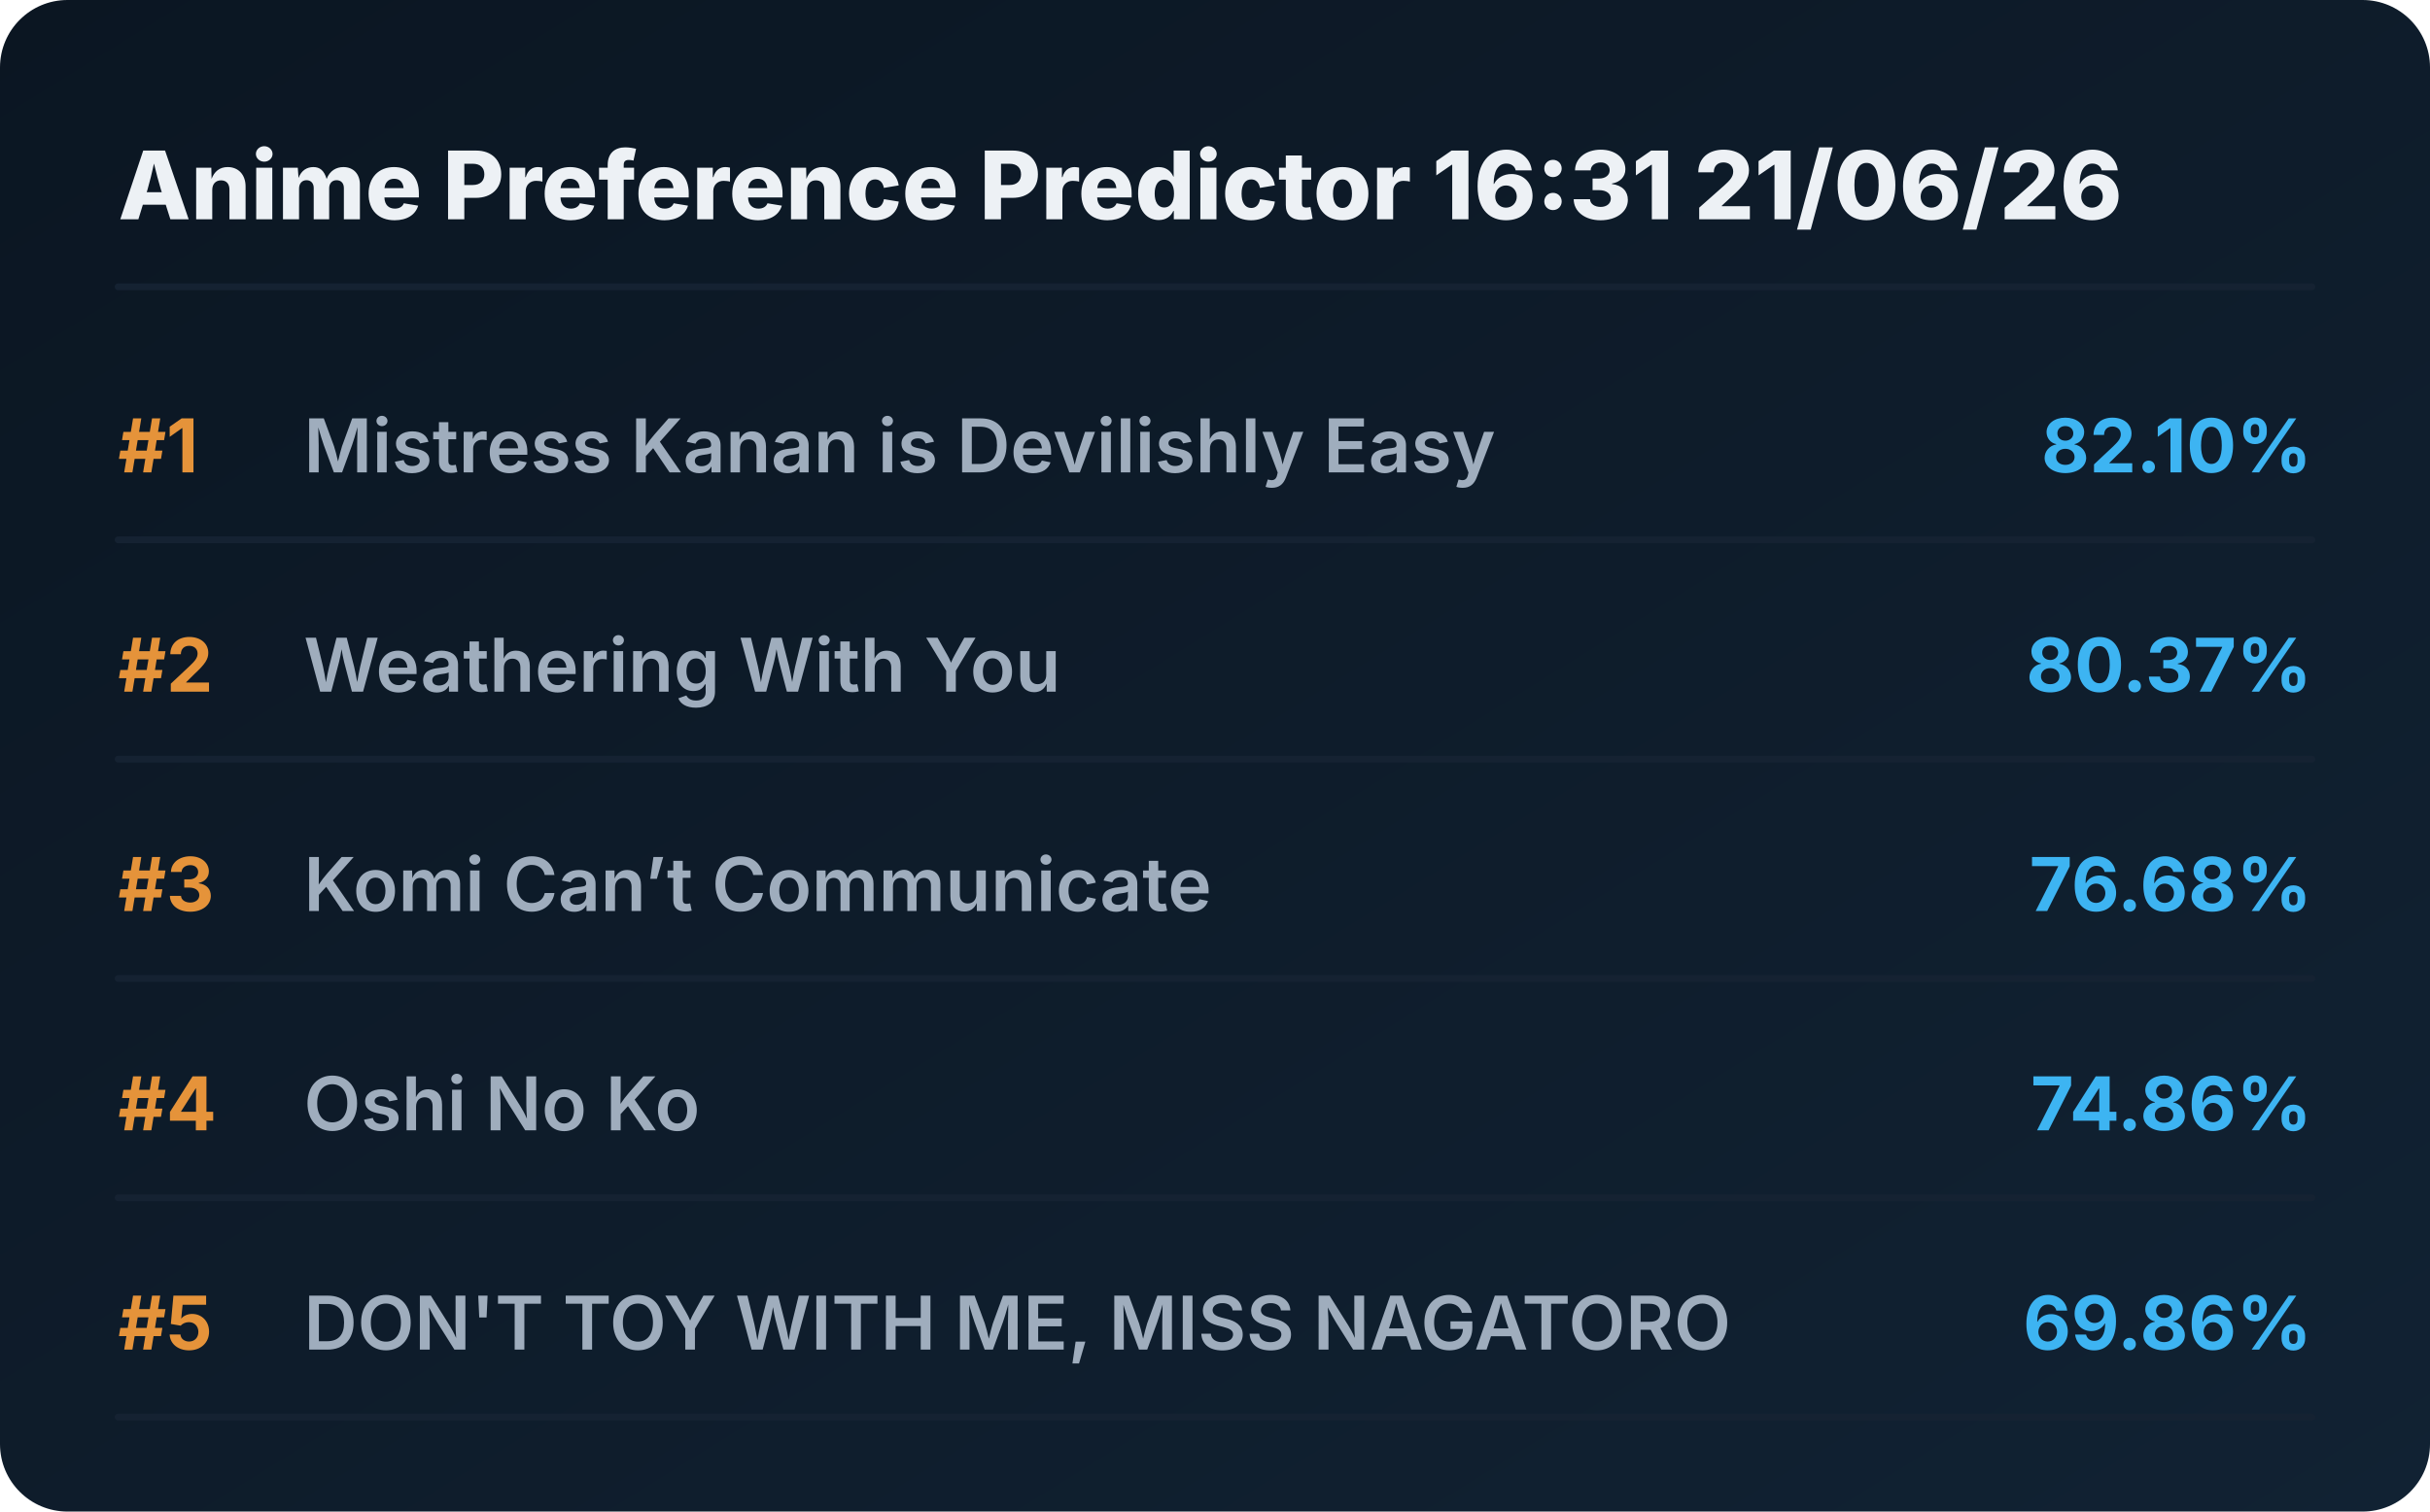
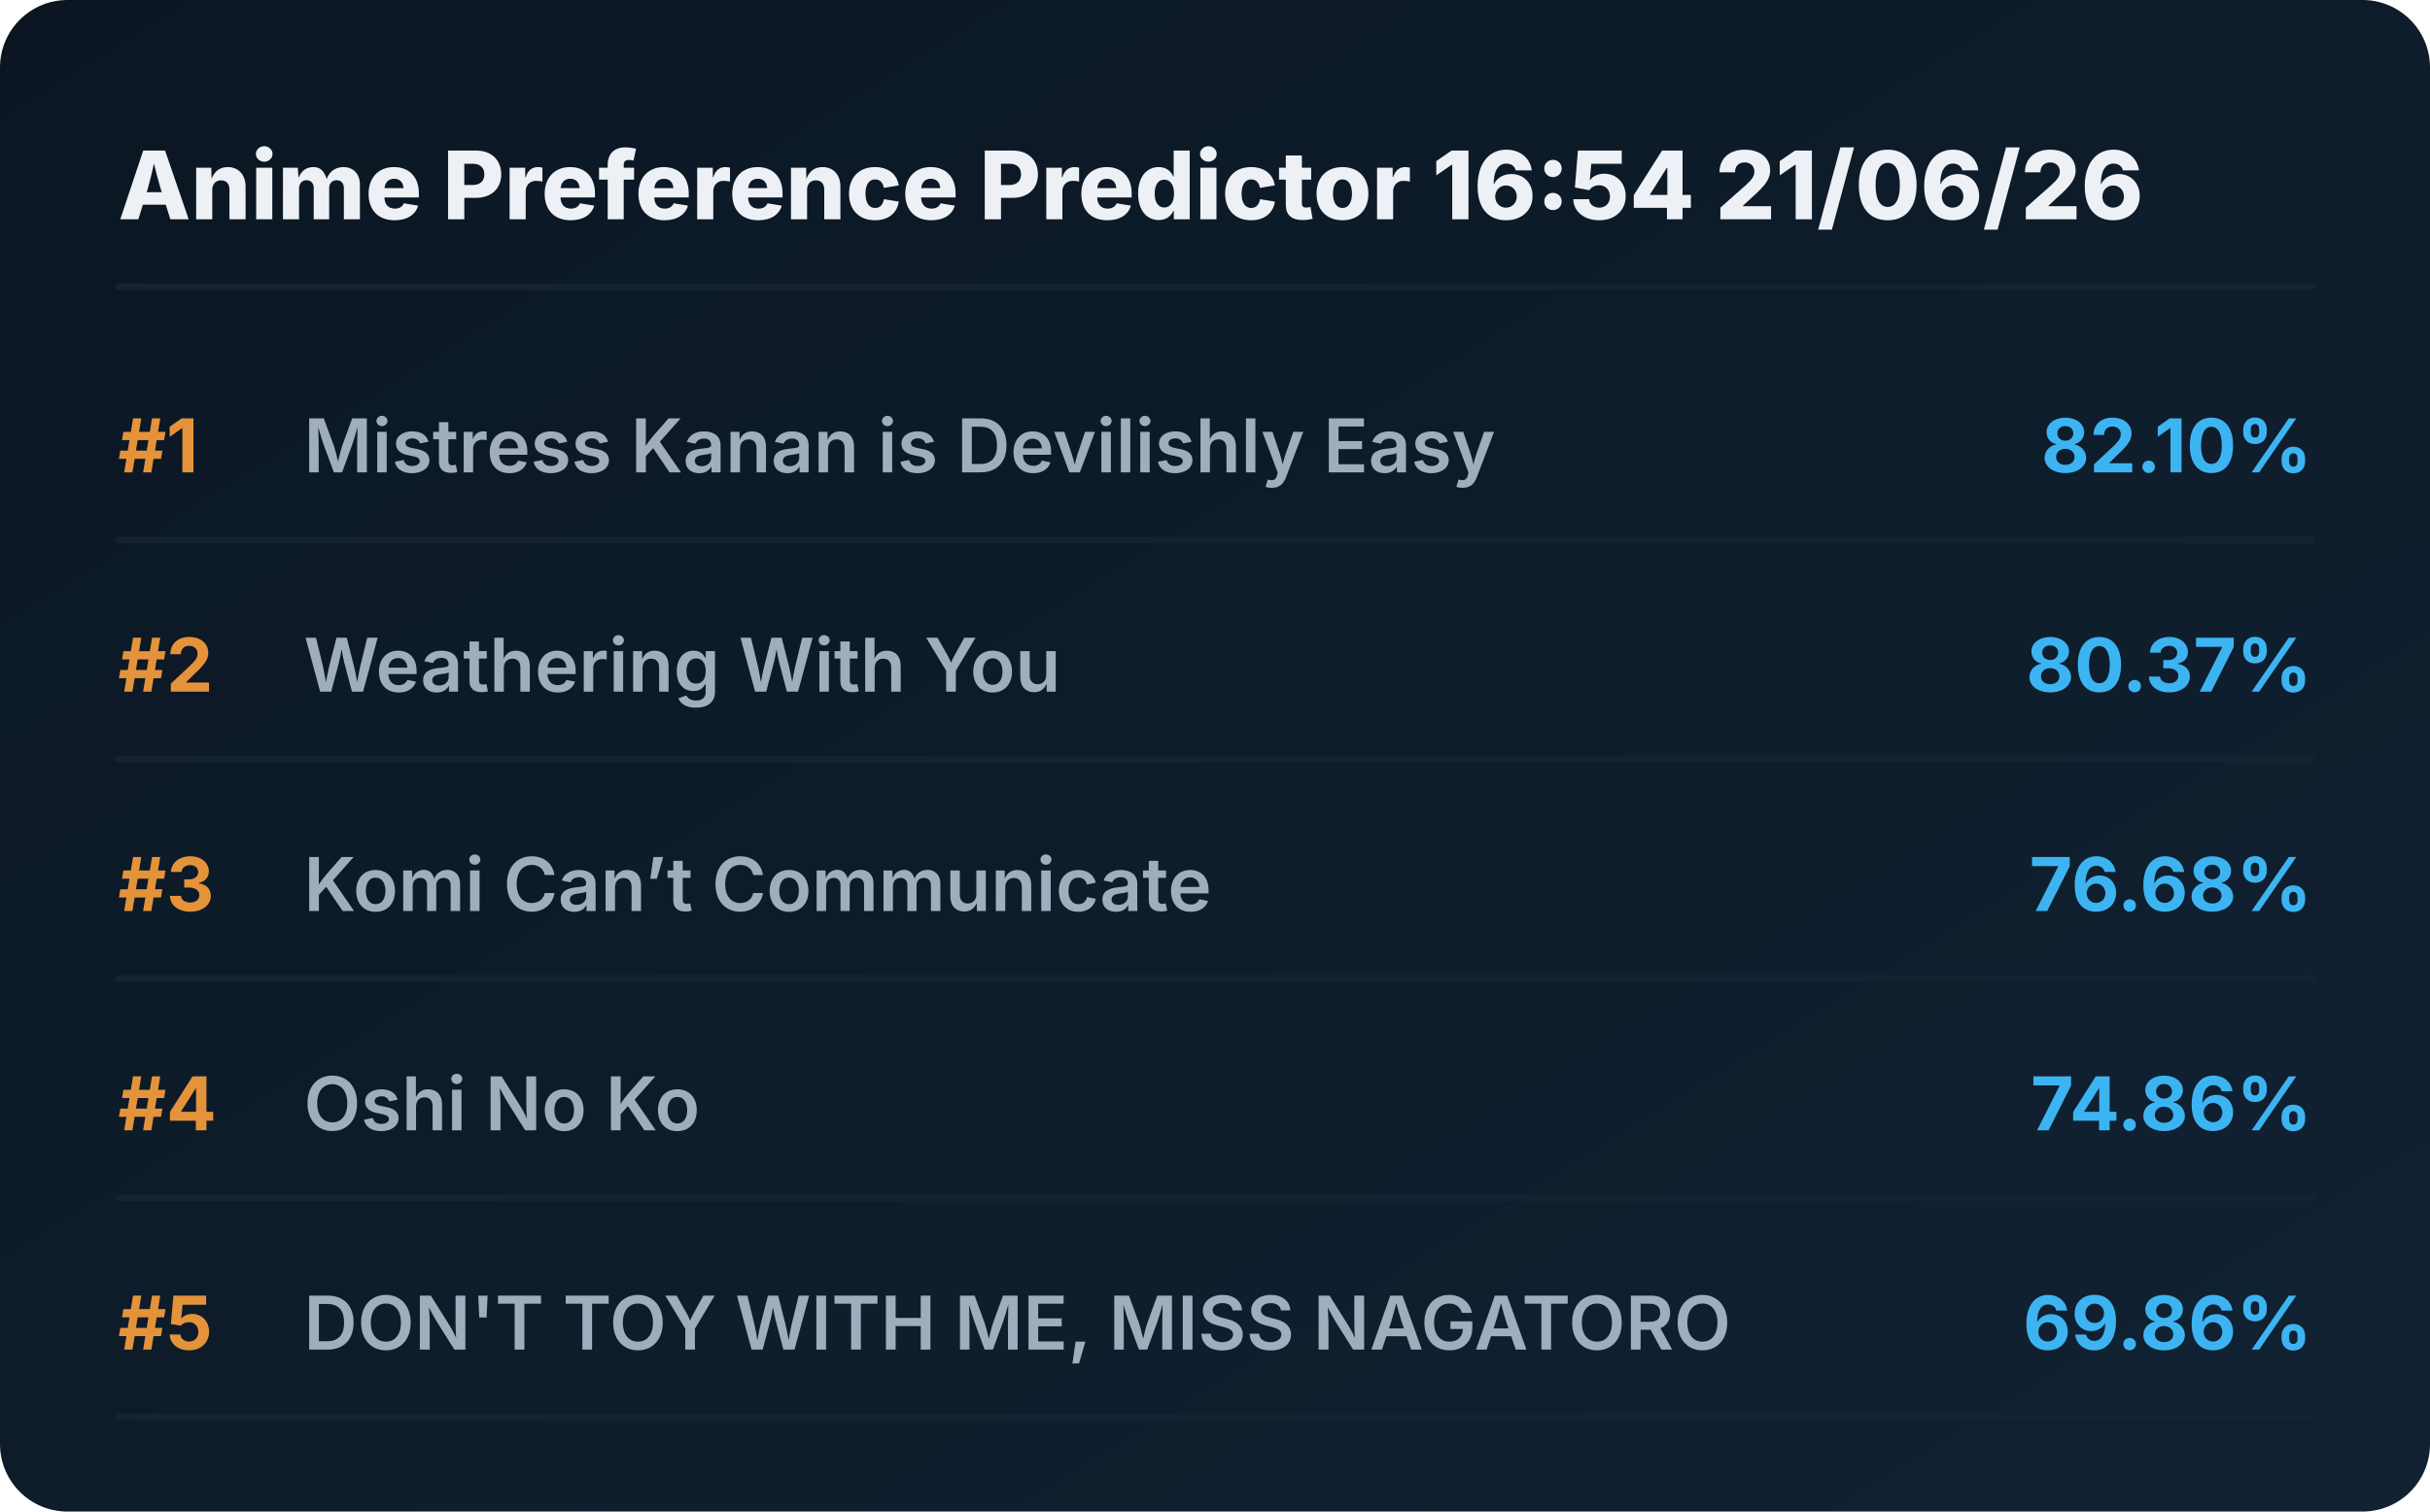
<svg xmlns="http://www.w3.org/2000/svg" viewBox="0 0 720 448" preserveAspectRatio="xMidYMid meet" style="width: 100%; height: auto; max-width: 720px;">
  <defs>
    <linearGradient id="boxGrad" x1="0%" y1="0%" x2="100%" y2="100%">
      <stop offset="0%" stop-color="#0b1622" />
      <stop offset="100%" stop-color="#112233" />
    </linearGradient>
    <clipPath id="titleClip">
      <rect x="90" y="0" width="510" height="100%" />
    </clipPath>
  </defs>
  <style>
    .bg { fill: url(#boxGrad); rx: 20px; }
    .header { font-family: 'Overpass', 'Inter', system-ui, sans-serif; font-weight: 800; font-size: 28px; fill: #edf1f5; }
    .rank { font-family: 'Overpass', 'Inter', system-ui, sans-serif; font-weight: 700; font-size: 22px; fill: #e5933a; }
    .title { font-family: 'Overpass', 'Inter', system-ui, sans-serif; font-weight: 600; font-size: 22px; fill: #9fadbd; }
    .score { font-family: 'Overpass', 'Inter', system-ui, sans-serif; font-weight: 700; font-size: 22px; fill: #3db4f2; }
    .line { stroke: #152232; stroke-width: 2; stroke-linecap: round; }
  </style>
  <rect class="bg" width="720" height="448" />
-   <text x="35" y="65" class="header">Anime Preference Predictor 16:31 21/06/26</text>
+   <text x="35" y="65" class="header">Anime Preference Predictor 16:54 21/06/26</text>
  <line x1="35" y1="85" x2="685" y2="85" class="line" />
  <g transform="translate(0, 0)">
    <text x="35" y="140" class="rank">#1</text>
    <text x="90" y="140" class="title">Mistress Kanan is Devilishly Easy</text>
    <text x="685" y="140" class="score" text-anchor="end">82.10%</text>
    <line x1="35" y1="160" x2="685" y2="160" class="line" />
  </g>
  <g transform="translate(0, 65)">
    <text x="35" y="140" class="rank">#2</text>
    <text x="90" y="140" class="title">Weathering With You</text>
    <text x="685" y="140" class="score" text-anchor="end">80.37%</text>
    <line x1="35" y1="160" x2="685" y2="160" class="line" />
  </g>
  <g transform="translate(0, 130)">
    <text x="35" y="140" class="rank">#3</text>
    <text x="90" y="140" class="title">Komi Can’t Communicate</text>
    <text x="685" y="140" class="score" text-anchor="end">76.68%</text>
    <line x1="35" y1="160" x2="685" y2="160" class="line" />
  </g>
  <g transform="translate(0, 195)">
    <text x="35" y="140" class="rank">#4</text>
    <text x="90" y="140" class="title">Oshi No Ko</text>
    <text x="685" y="140" class="score" text-anchor="end">74.86%</text>
    <line x1="35" y1="160" x2="685" y2="160" class="line" />
  </g>
  <g transform="translate(0, 260)">
    <text x="35" y="140" class="rank">#5</text>
    <text x="90" y="140" class="title">DON'T TOY WITH ME, MISS NAGATORO</text>
    <text x="685" y="140" class="score" text-anchor="end">69.86%</text>
    <line x1="35" y1="160" x2="685" y2="160" class="line" />
  </g>
</svg>
